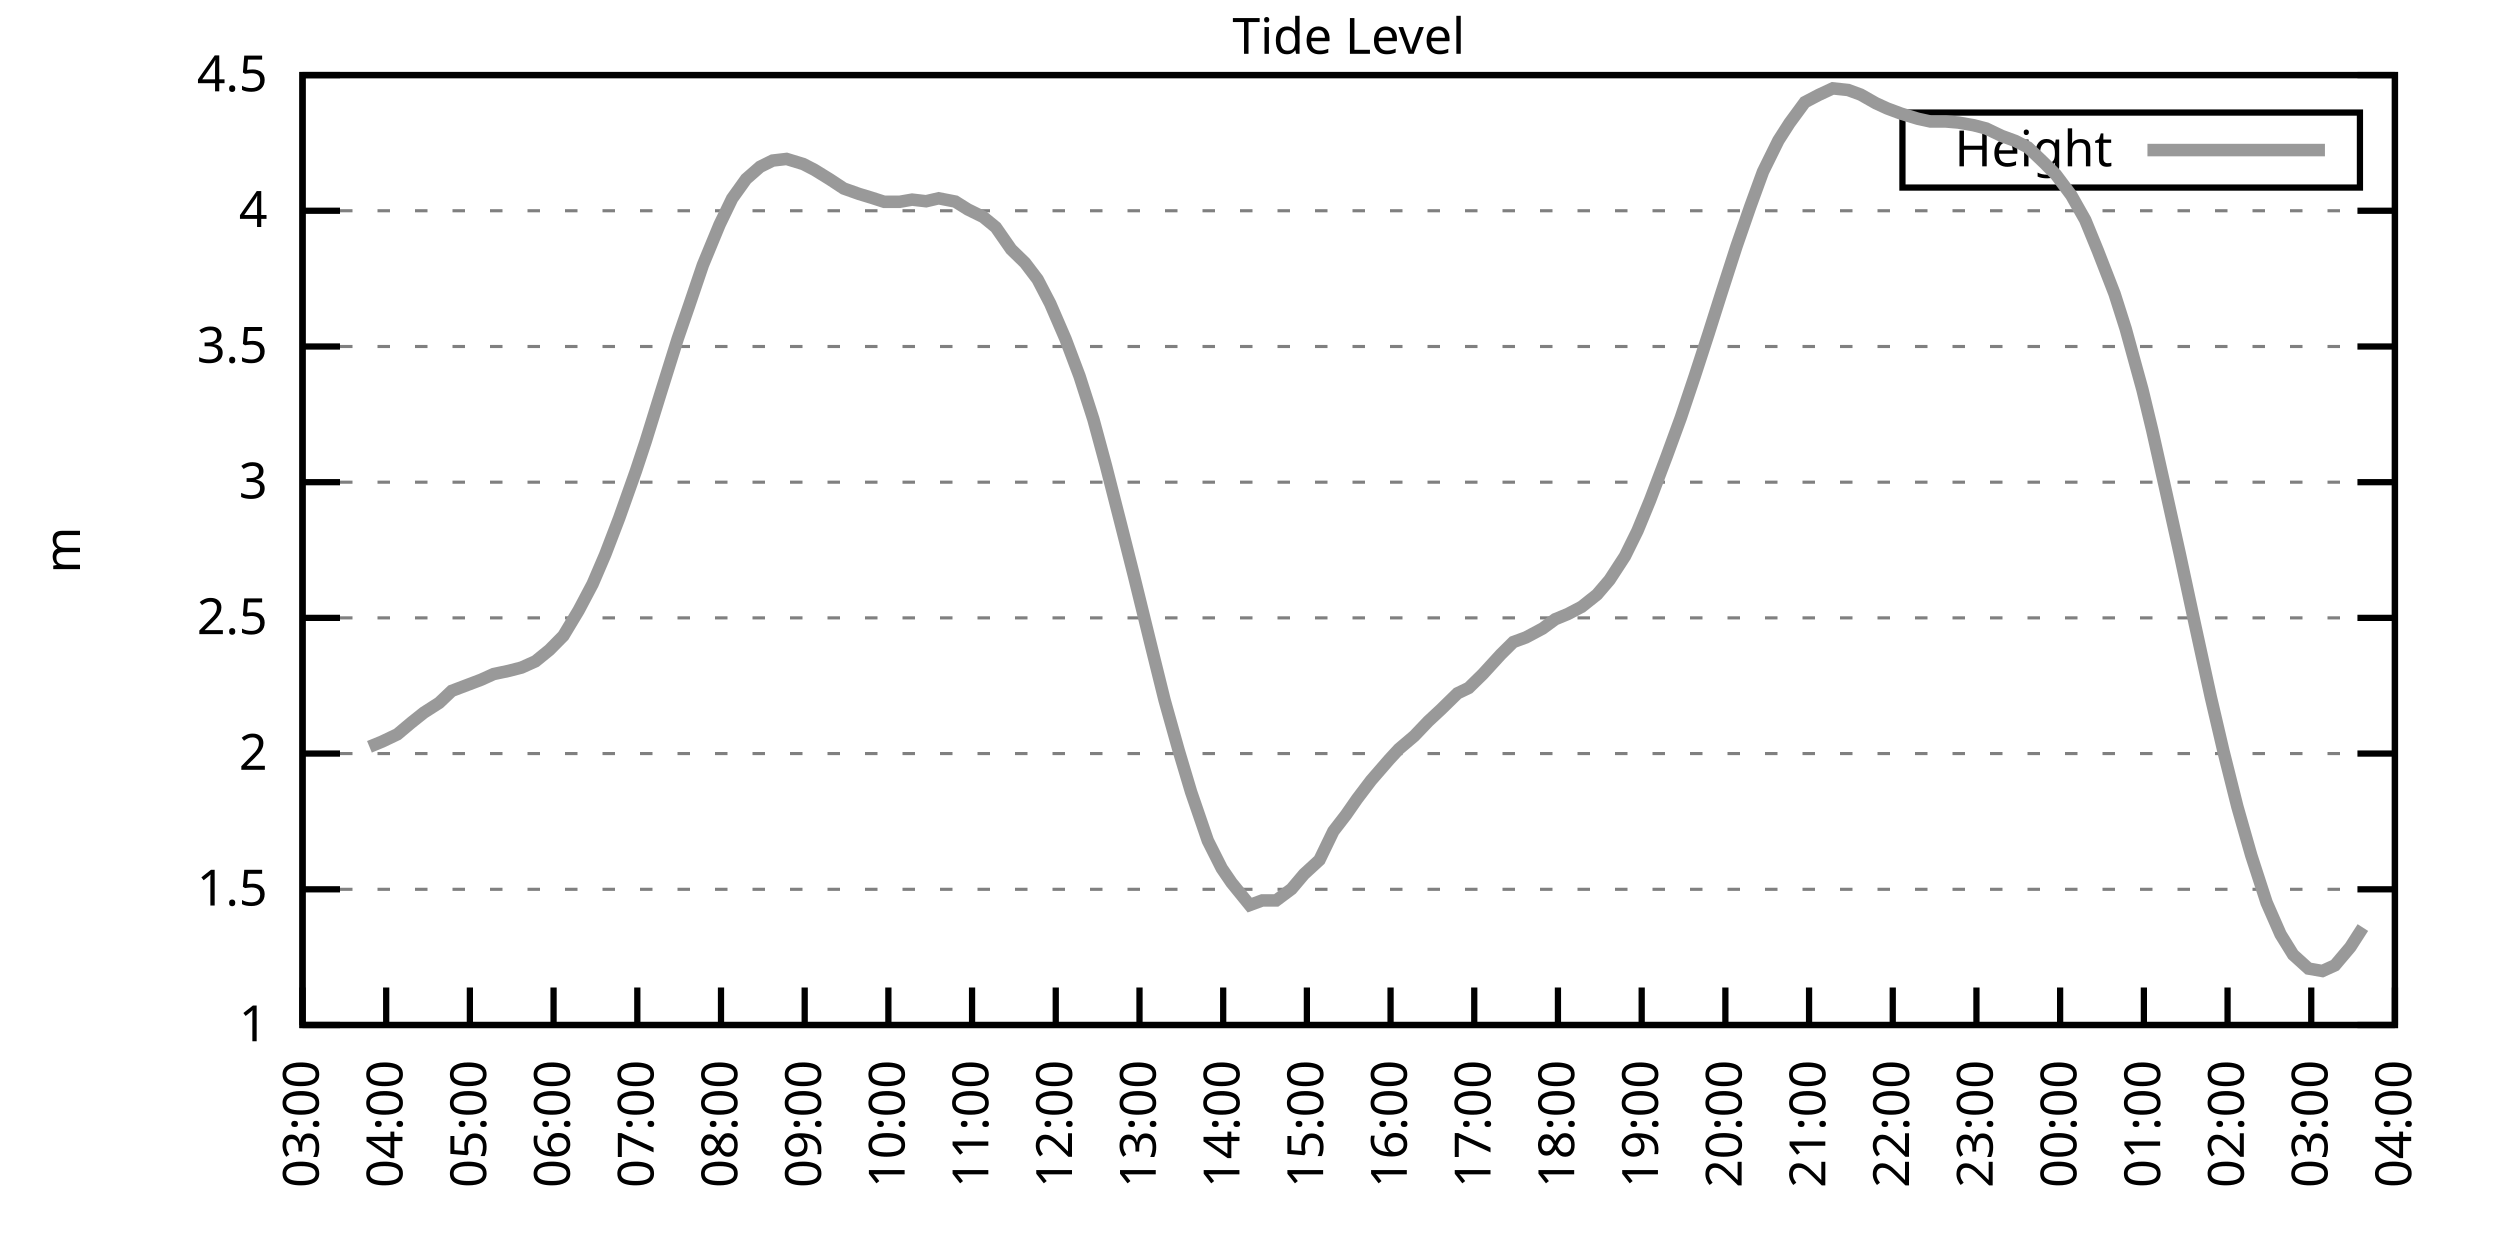
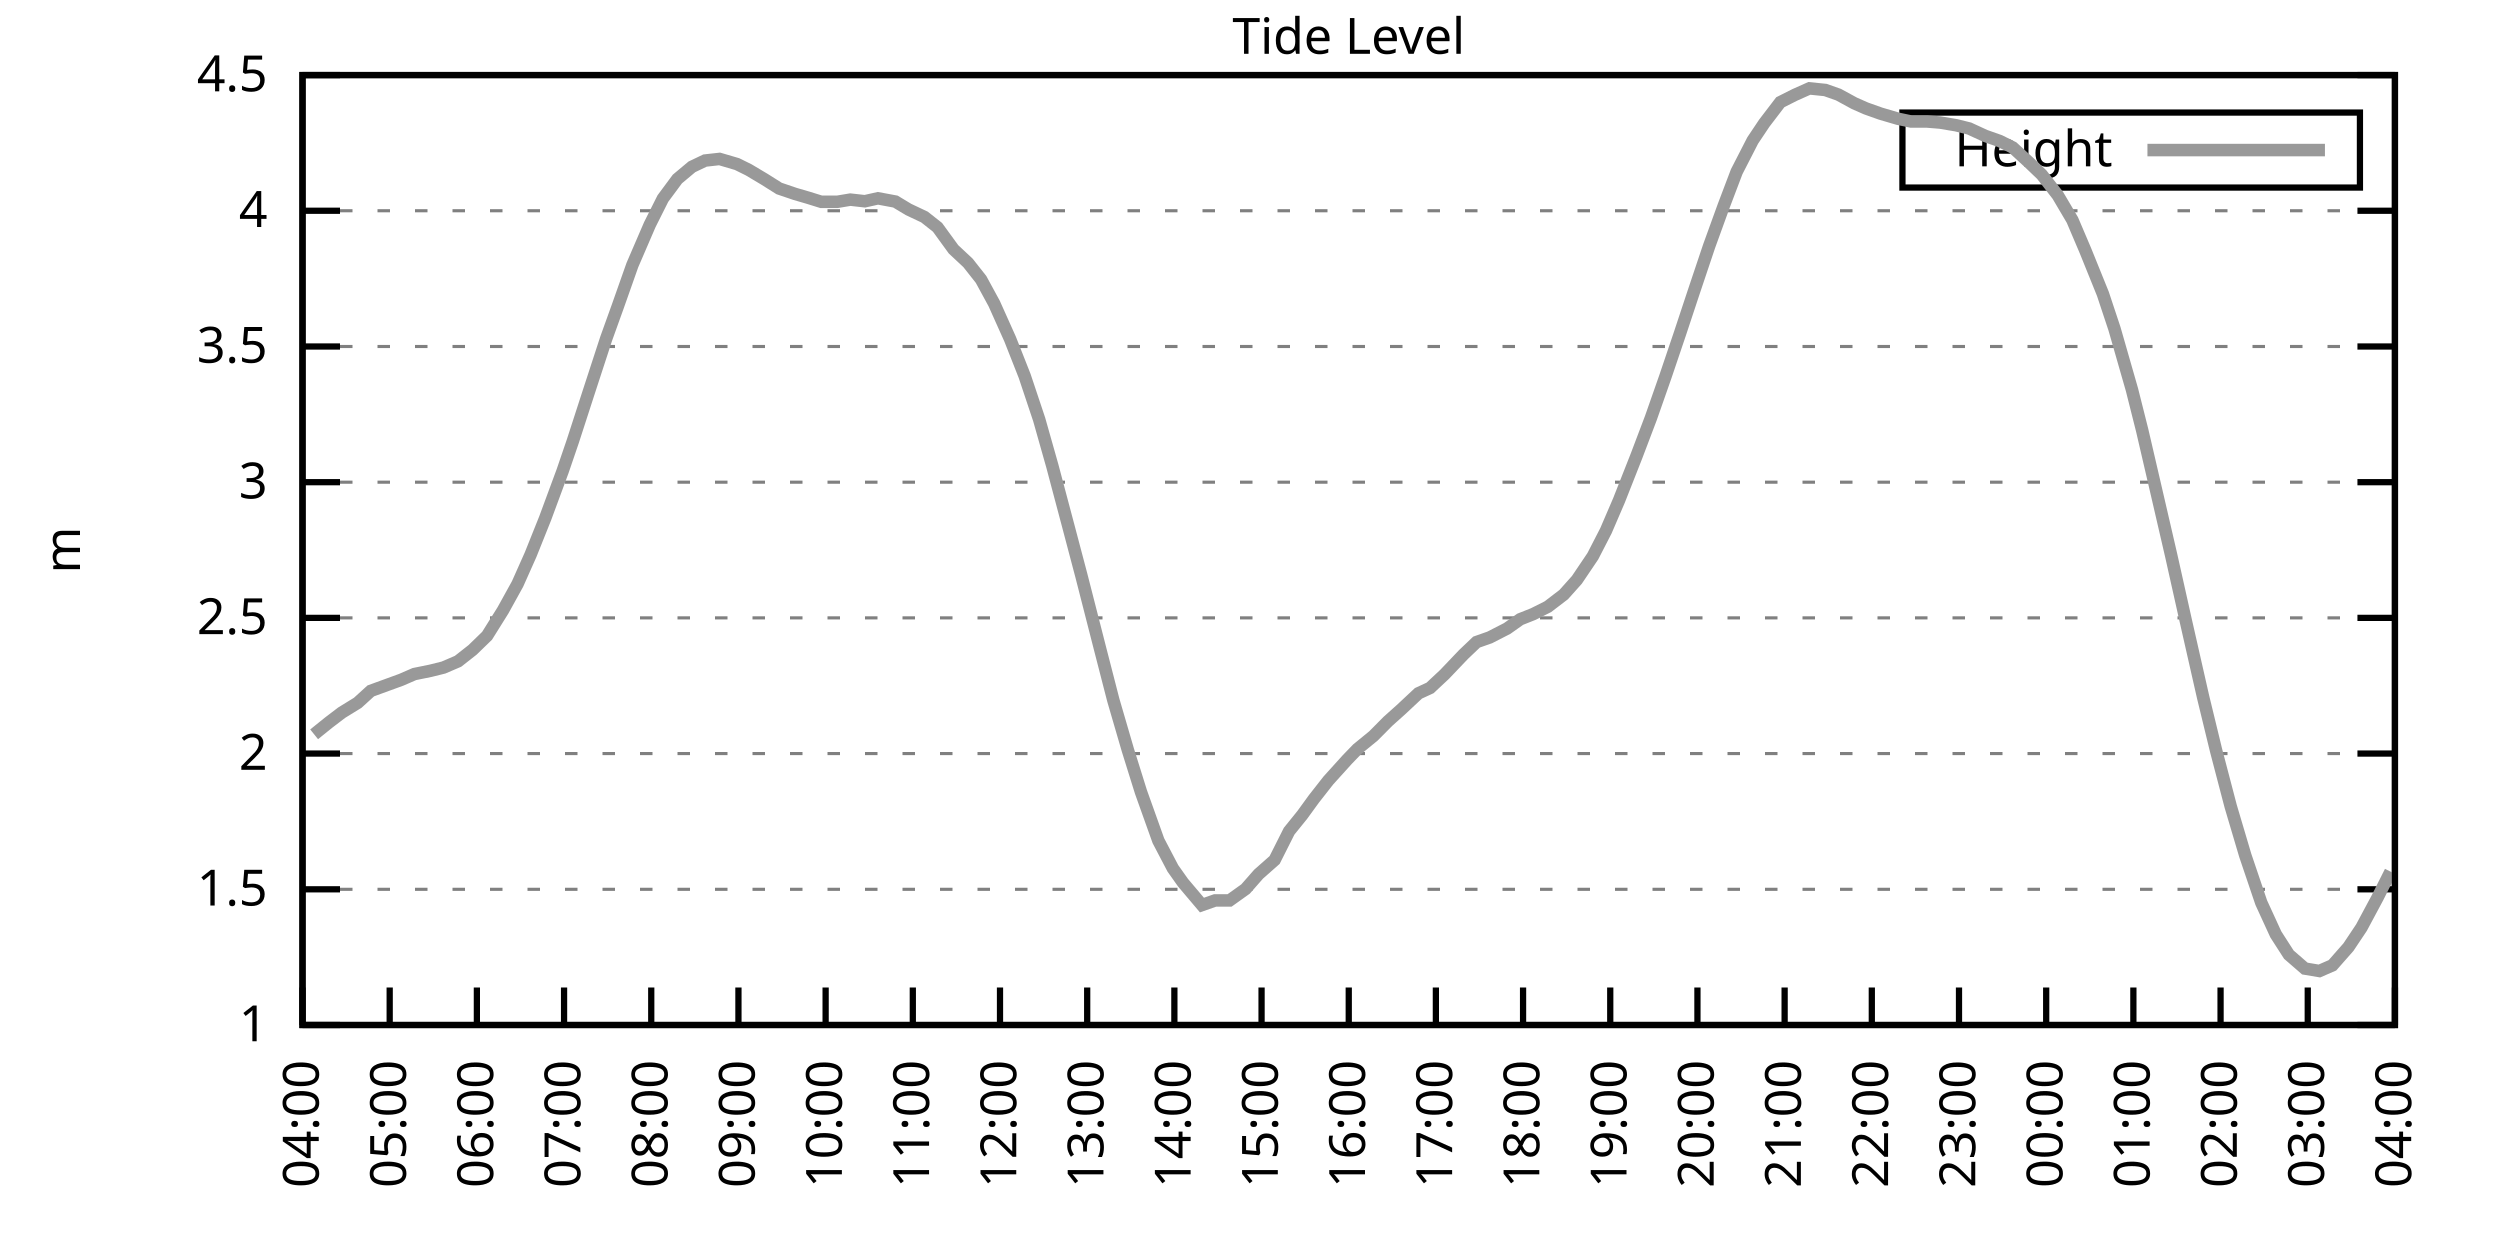
<svg xmlns="http://www.w3.org/2000/svg" xmlns:xlink="http://www.w3.org/1999/xlink" width="400" height="200" viewBox="0 0 400 200">
  <g id="gnuplot_canvas">
    <rect x="0" y="0" width="400" height="200" fill="none" />
    <defs>
      <circle id="gpDot" r="0.5" stroke-width="0.5" stroke="currentColor" />
      <path id="gpPt0" stroke-width="0.333" stroke="currentColor" d="M-1,0 h2 M0,-1 v2" />
      <path id="gpPt1" stroke-width="0.333" stroke="currentColor" d="M-1,-1 L1,1 M1,-1 L-1,1" />
      <path id="gpPt2" stroke-width="0.333" stroke="currentColor" d="M-1,0 L1,0 M0,-1 L0,1 M-1,-1 L1,1 M-1,1 L1,-1" />
      <rect id="gpPt3" stroke-width="0.333" stroke="currentColor" x="-1" y="-1" width="2" height="2" />
      <rect id="gpPt4" stroke-width="0.333" stroke="currentColor" fill="currentColor" x="-1" y="-1" width="2" height="2" />
      <circle id="gpPt5" stroke-width="0.333" stroke="currentColor" cx="0" cy="0" r="1" />
      <use xlink:href="#gpPt5" id="gpPt6" fill="currentColor" stroke="none" />
      <path id="gpPt7" stroke-width="0.333" stroke="currentColor" d="M0,-1.33 L-1.33,0.67 L1.33,0.67 z" />
      <use xlink:href="#gpPt7" id="gpPt8" fill="currentColor" stroke="none" />
      <use xlink:href="#gpPt7" id="gpPt9" stroke="currentColor" transform="rotate(180)" />
      <use xlink:href="#gpPt9" id="gpPt10" fill="currentColor" stroke="none" />
      <use xlink:href="#gpPt3" id="gpPt11" stroke="currentColor" transform="rotate(45)" />
      <use xlink:href="#gpPt11" id="gpPt12" fill="currentColor" stroke="none" />
      <path id="gpPt13" stroke-width="0.333" stroke="currentColor" d="M0,1.330 L1.265,0.411 L0.782,-1.067 L-0.782,-1.076 L-1.265,0.411 z" />
      <use xlink:href="#gpPt13" id="gpPt14" fill="currentColor" stroke="none" />
      <filter id="textbox" filterUnits="objectBoundingBox" x="0" y="0" height="1" width="1">
        <feFlood flood-color="white" flood-opacity="1" result="bgnd" />
        <feComposite in="SourceGraphic" in2="bgnd" operator="atop" />
      </filter>
      <filter id="greybox" filterUnits="objectBoundingBox" x="0" y="0" height="1" width="1">
        <feFlood flood-color="lightgrey" flood-opacity="1" result="grey" />
        <feComposite in="SourceGraphic" in2="grey" operator="atop" />
      </filter>
    </defs>
    <g fill="none" color="white" stroke="currentColor" stroke-width="1.00" stroke-linecap="butt" stroke-linejoin="miter">
</g>
    <g fill="none" color="black" stroke="currentColor" stroke-width="1.00" stroke-linecap="butt" stroke-linejoin="miter">
      <g stroke="none" shape-rendering="crispEdges">
        <polygon fill="rgb(255, 255, 255)" points="48.40,164.00 383.18,164.00 383.18,12.02 48.40,12.02 " />
      </g>
    </g>
    <g fill="none" color="black" stroke="currentColor" stroke-width="1.00" stroke-linecap="butt" stroke-linejoin="miter">
</g>
    <g fill="none" color="black" stroke="black" stroke-width="0.50" stroke-linecap="butt" stroke-linejoin="miter">
</g>
    <g fill="none" color="gray" stroke="currentColor" stroke-width="0.50" stroke-linecap="butt" stroke-linejoin="miter">
      <path stroke="gray" stroke-dasharray="2,4" class="gridline" d="M48.40,164.00 L383.19,164.00  " />
    </g>
    <g fill="none" color="gray" stroke="gray" stroke-width="1.00" stroke-linecap="butt" stroke-linejoin="miter">
</g>
    <g fill="none" color="black" stroke="currentColor" stroke-width="1.00" stroke-linecap="butt" stroke-linejoin="miter">
      <path stroke="black" d="M48.40,164.00 L54.40,164.00 M383.19,164.00 L377.19,164.00  " />
      <g transform="translate(42.80,166.60)" stroke="none" fill="black" font-family="Sans" font-size="8.00" text-anchor="end">
        <text>
          <tspan font-family="Sans"> 1</tspan>
        </text>
      </g>
    </g>
    <g fill="none" color="black" stroke="currentColor" stroke-width="1.00" stroke-linecap="butt" stroke-linejoin="miter">
</g>
    <g fill="none" color="black" stroke="black" stroke-width="0.50" stroke-linecap="butt" stroke-linejoin="miter">
</g>
    <g fill="none" color="gray" stroke="currentColor" stroke-width="0.50" stroke-linecap="butt" stroke-linejoin="miter">
      <path stroke="gray" stroke-dasharray="2,4" class="gridline" d="M48.40,142.29 L383.19,142.29  " />
    </g>
    <g fill="none" color="gray" stroke="gray" stroke-width="1.00" stroke-linecap="butt" stroke-linejoin="miter">
</g>
    <g fill="none" color="black" stroke="currentColor" stroke-width="1.00" stroke-linecap="butt" stroke-linejoin="miter">
      <path stroke="black" d="M48.40,142.29 L54.40,142.29 M383.19,142.29 L377.19,142.29  " />
      <g transform="translate(42.80,144.89)" stroke="none" fill="black" font-family="Sans" font-size="8.00" text-anchor="end">
        <text>
          <tspan font-family="Sans"> 1.5</tspan>
        </text>
      </g>
    </g>
    <g fill="none" color="black" stroke="currentColor" stroke-width="1.00" stroke-linecap="butt" stroke-linejoin="miter">
</g>
    <g fill="none" color="black" stroke="black" stroke-width="0.50" stroke-linecap="butt" stroke-linejoin="miter">
</g>
    <g fill="none" color="gray" stroke="currentColor" stroke-width="0.50" stroke-linecap="butt" stroke-linejoin="miter">
      <path stroke="gray" stroke-dasharray="2,4" class="gridline" d="M48.40,120.57 L383.19,120.57  " />
    </g>
    <g fill="none" color="gray" stroke="gray" stroke-width="1.00" stroke-linecap="butt" stroke-linejoin="miter">
</g>
    <g fill="none" color="black" stroke="currentColor" stroke-width="1.00" stroke-linecap="butt" stroke-linejoin="miter">
      <path stroke="black" d="M48.40,120.57 L54.40,120.57 M383.19,120.57 L377.19,120.57  " />
      <g transform="translate(42.80,123.17)" stroke="none" fill="black" font-family="Sans" font-size="8.00" text-anchor="end">
        <text>
          <tspan font-family="Sans"> 2</tspan>
        </text>
      </g>
    </g>
    <g fill="none" color="black" stroke="currentColor" stroke-width="1.00" stroke-linecap="butt" stroke-linejoin="miter">
</g>
    <g fill="none" color="black" stroke="black" stroke-width="0.50" stroke-linecap="butt" stroke-linejoin="miter">
</g>
    <g fill="none" color="gray" stroke="currentColor" stroke-width="0.50" stroke-linecap="butt" stroke-linejoin="miter">
      <path stroke="gray" stroke-dasharray="2,4" class="gridline" d="M48.40,98.86 L383.19,98.86  " />
    </g>
    <g fill="none" color="gray" stroke="gray" stroke-width="1.00" stroke-linecap="butt" stroke-linejoin="miter">
</g>
    <g fill="none" color="black" stroke="currentColor" stroke-width="1.00" stroke-linecap="butt" stroke-linejoin="miter">
      <path stroke="black" d="M48.40,98.86 L54.40,98.86 M383.19,98.86 L377.19,98.86  " />
      <g transform="translate(42.80,101.46)" stroke="none" fill="black" font-family="Sans" font-size="8.00" text-anchor="end">
        <text>
          <tspan font-family="Sans"> 2.5</tspan>
        </text>
      </g>
    </g>
    <g fill="none" color="black" stroke="currentColor" stroke-width="1.00" stroke-linecap="butt" stroke-linejoin="miter">
</g>
    <g fill="none" color="black" stroke="black" stroke-width="0.50" stroke-linecap="butt" stroke-linejoin="miter">
</g>
    <g fill="none" color="gray" stroke="currentColor" stroke-width="0.50" stroke-linecap="butt" stroke-linejoin="miter">
      <path stroke="gray" stroke-dasharray="2,4" class="gridline" d="M48.40,77.15 L383.19,77.15  " />
    </g>
    <g fill="none" color="gray" stroke="gray" stroke-width="1.00" stroke-linecap="butt" stroke-linejoin="miter">
</g>
    <g fill="none" color="black" stroke="currentColor" stroke-width="1.00" stroke-linecap="butt" stroke-linejoin="miter">
      <path stroke="black" d="M48.40,77.15 L54.40,77.15 M383.19,77.15 L377.19,77.15  " />
      <g transform="translate(42.80,79.75)" stroke="none" fill="black" font-family="Sans" font-size="8.00" text-anchor="end">
        <text>
          <tspan font-family="Sans"> 3</tspan>
        </text>
      </g>
    </g>
    <g fill="none" color="black" stroke="currentColor" stroke-width="1.00" stroke-linecap="butt" stroke-linejoin="miter">
</g>
    <g fill="none" color="black" stroke="black" stroke-width="0.50" stroke-linecap="butt" stroke-linejoin="miter">
</g>
    <g fill="none" color="gray" stroke="currentColor" stroke-width="0.50" stroke-linecap="butt" stroke-linejoin="miter">
      <path stroke="gray" stroke-dasharray="2,4" class="gridline" d="M48.40,55.44 L383.19,55.44  " />
    </g>
    <g fill="none" color="gray" stroke="gray" stroke-width="1.00" stroke-linecap="butt" stroke-linejoin="miter">
</g>
    <g fill="none" color="black" stroke="currentColor" stroke-width="1.00" stroke-linecap="butt" stroke-linejoin="miter">
      <path stroke="black" d="M48.40,55.44 L54.40,55.44 M383.19,55.44 L377.19,55.44  " />
      <g transform="translate(42.80,58.04)" stroke="none" fill="black" font-family="Sans" font-size="8.00" text-anchor="end">
        <text>
          <tspan font-family="Sans"> 3.5</tspan>
        </text>
      </g>
    </g>
    <g fill="none" color="black" stroke="currentColor" stroke-width="1.00" stroke-linecap="butt" stroke-linejoin="miter">
</g>
    <g fill="none" color="black" stroke="black" stroke-width="0.50" stroke-linecap="butt" stroke-linejoin="miter">
</g>
    <g fill="none" color="gray" stroke="currentColor" stroke-width="0.50" stroke-linecap="butt" stroke-linejoin="miter">
      <path stroke="gray" stroke-dasharray="2,4" class="gridline" d="M48.40,33.72 L383.19,33.72  " />
    </g>
    <g fill="none" color="gray" stroke="gray" stroke-width="1.00" stroke-linecap="butt" stroke-linejoin="miter">
</g>
    <g fill="none" color="black" stroke="currentColor" stroke-width="1.00" stroke-linecap="butt" stroke-linejoin="miter">
      <path stroke="black" d="M48.40,33.72 L54.40,33.72 M383.19,33.72 L377.19,33.72  " />
      <g transform="translate(42.80,36.32)" stroke="none" fill="black" font-family="Sans" font-size="8.00" text-anchor="end">
        <text>
          <tspan font-family="Sans"> 4</tspan>
        </text>
      </g>
    </g>
    <g fill="none" color="black" stroke="currentColor" stroke-width="1.00" stroke-linecap="butt" stroke-linejoin="miter">
</g>
    <g fill="none" color="black" stroke="black" stroke-width="0.50" stroke-linecap="butt" stroke-linejoin="miter">
</g>
    <g fill="none" color="gray" stroke="currentColor" stroke-width="0.50" stroke-linecap="butt" stroke-linejoin="miter">
      <path stroke="gray" stroke-dasharray="2,4" class="gridline" d="M48.40,12.01 L383.19,12.01  " />
    </g>
    <g fill="none" color="gray" stroke="gray" stroke-width="1.00" stroke-linecap="butt" stroke-linejoin="miter">
</g>
    <g fill="none" color="black" stroke="currentColor" stroke-width="1.00" stroke-linecap="butt" stroke-linejoin="miter">
      <path stroke="black" d="M48.40,12.01 L54.40,12.01 M383.19,12.01 L377.19,12.01  " />
      <g transform="translate(42.80,14.61)" stroke="none" fill="black" font-family="Sans" font-size="8.00" text-anchor="end">
        <text>
          <tspan font-family="Sans"> 4.5</tspan>
        </text>
      </g>
    </g>
    <g fill="none" color="black" stroke="currentColor" stroke-width="1.00" stroke-linecap="butt" stroke-linejoin="miter">
      <path stroke="black" d="M48.40,164.00 L48.40,158.00  " />
      <g transform="translate(51.00,169.60) rotate(270.00)" stroke="none" fill="black" font-family="Sans" font-size="8.00" text-anchor="end">
        <text>
-           <tspan font-family="Sans">03:00</tspan>
-         </text>
-       </g>
-     </g>
-     <g fill="none" color="black" stroke="currentColor" stroke-width="1.00" stroke-linecap="butt" stroke-linejoin="miter">
-       <path stroke="black" d="M61.79,164.00 L61.79,158.00  " />
-       <g transform="translate(64.39,169.60) rotate(270.00)" stroke="none" fill="black" font-family="Sans" font-size="8.00" text-anchor="end">
-         <text>
          <tspan font-family="Sans">04:00</tspan>
        </text>
      </g>
    </g>
    <g fill="none" color="black" stroke="currentColor" stroke-width="1.00" stroke-linecap="butt" stroke-linejoin="miter">
-       <path stroke="black" d="M75.18,164.00 L75.18,158.00  " />
-       <g transform="translate(77.78,169.60) rotate(270.00)" stroke="none" fill="black" font-family="Sans" font-size="8.00" text-anchor="end">
+       <path stroke="black" d="M62.35,164.00 L62.35,158.00  " />
+       <g transform="translate(64.95,169.60) rotate(270.00)" stroke="none" fill="black" font-family="Sans" font-size="8.00" text-anchor="end">
        <text>
          <tspan font-family="Sans">05:00</tspan>
        </text>
      </g>
    </g>
    <g fill="none" color="black" stroke="currentColor" stroke-width="1.00" stroke-linecap="butt" stroke-linejoin="miter">
-       <path stroke="black" d="M88.57,164.00 L88.57,158.00  " />
-       <g transform="translate(91.17,169.60) rotate(270.00)" stroke="none" fill="black" font-family="Sans" font-size="8.00" text-anchor="end">
+       <path stroke="black" d="M76.30,164.00 L76.30,158.00  " />
+       <g transform="translate(78.90,169.60) rotate(270.00)" stroke="none" fill="black" font-family="Sans" font-size="8.00" text-anchor="end">
        <text>
          <tspan font-family="Sans">06:00</tspan>
        </text>
      </g>
    </g>
    <g fill="none" color="black" stroke="currentColor" stroke-width="1.00" stroke-linecap="butt" stroke-linejoin="miter">
-       <path stroke="black" d="M101.97,164.00 L101.97,158.00  " />
-       <g transform="translate(104.57,169.60) rotate(270.00)" stroke="none" fill="black" font-family="Sans" font-size="8.00" text-anchor="end">
+       <path stroke="black" d="M90.25,164.00 L90.25,158.00  " />
+       <g transform="translate(92.85,169.60) rotate(270.00)" stroke="none" fill="black" font-family="Sans" font-size="8.00" text-anchor="end">
        <text>
          <tspan font-family="Sans">07:00</tspan>
        </text>
      </g>
    </g>
    <g fill="none" color="black" stroke="currentColor" stroke-width="1.00" stroke-linecap="butt" stroke-linejoin="miter">
-       <path stroke="black" d="M115.36,164.00 L115.36,158.00  " />
-       <g transform="translate(117.96,169.60) rotate(270.00)" stroke="none" fill="black" font-family="Sans" font-size="8.00" text-anchor="end">
+       <path stroke="black" d="M104.20,164.00 L104.20,158.00  " />
+       <g transform="translate(106.80,169.60) rotate(270.00)" stroke="none" fill="black" font-family="Sans" font-size="8.00" text-anchor="end">
        <text>
          <tspan font-family="Sans">08:00</tspan>
        </text>
      </g>
    </g>
    <g fill="none" color="black" stroke="currentColor" stroke-width="1.00" stroke-linecap="butt" stroke-linejoin="miter">
-       <path stroke="black" d="M128.75,164.00 L128.75,158.00  " />
-       <g transform="translate(131.35,169.60) rotate(270.00)" stroke="none" fill="black" font-family="Sans" font-size="8.00" text-anchor="end">
+       <path stroke="black" d="M118.15,164.00 L118.15,158.00  " />
+       <g transform="translate(120.75,169.60) rotate(270.00)" stroke="none" fill="black" font-family="Sans" font-size="8.00" text-anchor="end">
        <text>
          <tspan font-family="Sans">09:00</tspan>
        </text>
      </g>
    </g>
    <g fill="none" color="black" stroke="currentColor" stroke-width="1.00" stroke-linecap="butt" stroke-linejoin="miter">
-       <path stroke="black" d="M142.14,164.00 L142.14,158.00  " />
-       <g transform="translate(144.74,169.60) rotate(270.00)" stroke="none" fill="black" font-family="Sans" font-size="8.00" text-anchor="end">
+       <path stroke="black" d="M132.10,164.00 L132.10,158.00  " />
+       <g transform="translate(134.70,169.60) rotate(270.00)" stroke="none" fill="black" font-family="Sans" font-size="8.00" text-anchor="end">
        <text>
          <tspan font-family="Sans">10:00</tspan>
        </text>
      </g>
    </g>
    <g fill="none" color="black" stroke="currentColor" stroke-width="1.00" stroke-linecap="butt" stroke-linejoin="miter">
-       <path stroke="black" d="M155.53,164.00 L155.53,158.00  " />
-       <g transform="translate(158.13,169.60) rotate(270.00)" stroke="none" fill="black" font-family="Sans" font-size="8.00" text-anchor="end">
+       <path stroke="black" d="M146.05,164.00 L146.05,158.00  " />
+       <g transform="translate(148.65,169.60) rotate(270.00)" stroke="none" fill="black" font-family="Sans" font-size="8.00" text-anchor="end">
        <text>
          <tspan font-family="Sans">11:00</tspan>
        </text>
      </g>
    </g>
    <g fill="none" color="black" stroke="currentColor" stroke-width="1.00" stroke-linecap="butt" stroke-linejoin="miter">
-       <path stroke="black" d="M168.92,164.00 L168.92,158.00  " />
-       <g transform="translate(171.52,169.60) rotate(270.00)" stroke="none" fill="black" font-family="Sans" font-size="8.00" text-anchor="end">
+       <path stroke="black" d="M160.00,164.00 L160.00,158.00  " />
+       <g transform="translate(162.60,169.60) rotate(270.00)" stroke="none" fill="black" font-family="Sans" font-size="8.00" text-anchor="end">
        <text>
          <tspan font-family="Sans">12:00</tspan>
        </text>
      </g>
    </g>
    <g fill="none" color="black" stroke="currentColor" stroke-width="1.00" stroke-linecap="butt" stroke-linejoin="miter">
-       <path stroke="black" d="M182.32,164.00 L182.32,158.00  " />
-       <g transform="translate(184.92,169.60) rotate(270.00)" stroke="none" fill="black" font-family="Sans" font-size="8.00" text-anchor="end">
+       <path stroke="black" d="M173.95,164.00 L173.95,158.00  " />
+       <g transform="translate(176.55,169.60) rotate(270.00)" stroke="none" fill="black" font-family="Sans" font-size="8.00" text-anchor="end">
        <text>
          <tspan font-family="Sans">13:00</tspan>
        </text>
      </g>
    </g>
    <g fill="none" color="black" stroke="currentColor" stroke-width="1.00" stroke-linecap="butt" stroke-linejoin="miter">
-       <path stroke="black" d="M195.71,164.00 L195.71,158.00  " />
-       <g transform="translate(198.31,169.60) rotate(270.00)" stroke="none" fill="black" font-family="Sans" font-size="8.00" text-anchor="end">
+       <path stroke="black" d="M187.90,164.00 L187.90,158.00  " />
+       <g transform="translate(190.50,169.60) rotate(270.00)" stroke="none" fill="black" font-family="Sans" font-size="8.00" text-anchor="end">
        <text>
          <tspan font-family="Sans">14:00</tspan>
        </text>
      </g>
    </g>
    <g fill="none" color="black" stroke="currentColor" stroke-width="1.00" stroke-linecap="butt" stroke-linejoin="miter">
-       <path stroke="black" d="M209.10,164.00 L209.10,158.00  " />
-       <g transform="translate(211.70,169.60) rotate(270.00)" stroke="none" fill="black" font-family="Sans" font-size="8.00" text-anchor="end">
+       <path stroke="black" d="M201.85,164.00 L201.85,158.00  " />
+       <g transform="translate(204.45,169.60) rotate(270.00)" stroke="none" fill="black" font-family="Sans" font-size="8.00" text-anchor="end">
        <text>
          <tspan font-family="Sans">15:00</tspan>
        </text>
      </g>
    </g>
    <g fill="none" color="black" stroke="currentColor" stroke-width="1.00" stroke-linecap="butt" stroke-linejoin="miter">
-       <path stroke="black" d="M222.49,164.00 L222.49,158.00  " />
-       <g transform="translate(225.09,169.60) rotate(270.00)" stroke="none" fill="black" font-family="Sans" font-size="8.00" text-anchor="end">
+       <path stroke="black" d="M215.80,164.00 L215.80,158.00  " />
+       <g transform="translate(218.40,169.60) rotate(270.00)" stroke="none" fill="black" font-family="Sans" font-size="8.00" text-anchor="end">
        <text>
          <tspan font-family="Sans">16:00</tspan>
        </text>
      </g>
    </g>
    <g fill="none" color="black" stroke="currentColor" stroke-width="1.00" stroke-linecap="butt" stroke-linejoin="miter">
-       <path stroke="black" d="M235.88,164.00 L235.88,158.00  " />
-       <g transform="translate(238.48,169.60) rotate(270.00)" stroke="none" fill="black" font-family="Sans" font-size="8.00" text-anchor="end">
+       <path stroke="black" d="M229.74,164.00 L229.74,158.00  " />
+       <g transform="translate(232.34,169.60) rotate(270.00)" stroke="none" fill="black" font-family="Sans" font-size="8.00" text-anchor="end">
        <text>
          <tspan font-family="Sans">17:00</tspan>
        </text>
      </g>
    </g>
    <g fill="none" color="black" stroke="currentColor" stroke-width="1.00" stroke-linecap="butt" stroke-linejoin="miter">
-       <path stroke="black" d="M249.27,164.00 L249.27,158.00  " />
-       <g transform="translate(251.87,169.60) rotate(270.00)" stroke="none" fill="black" font-family="Sans" font-size="8.00" text-anchor="end">
+       <path stroke="black" d="M243.69,164.00 L243.69,158.00  " />
+       <g transform="translate(246.29,169.60) rotate(270.00)" stroke="none" fill="black" font-family="Sans" font-size="8.00" text-anchor="end">
        <text>
          <tspan font-family="Sans">18:00</tspan>
        </text>
      </g>
    </g>
    <g fill="none" color="black" stroke="currentColor" stroke-width="1.00" stroke-linecap="butt" stroke-linejoin="miter">
-       <path stroke="black" d="M262.67,164.00 L262.67,158.00  " />
-       <g transform="translate(265.27,169.60) rotate(270.00)" stroke="none" fill="black" font-family="Sans" font-size="8.00" text-anchor="end">
+       <path stroke="black" d="M257.64,164.00 L257.64,158.00  " />
+       <g transform="translate(260.24,169.60) rotate(270.00)" stroke="none" fill="black" font-family="Sans" font-size="8.00" text-anchor="end">
        <text>
          <tspan font-family="Sans">19:00</tspan>
        </text>
      </g>
    </g>
    <g fill="none" color="black" stroke="currentColor" stroke-width="1.00" stroke-linecap="butt" stroke-linejoin="miter">
-       <path stroke="black" d="M276.06,164.00 L276.06,158.00  " />
-       <g transform="translate(278.66,169.60) rotate(270.00)" stroke="none" fill="black" font-family="Sans" font-size="8.00" text-anchor="end">
+       <path stroke="black" d="M271.59,164.00 L271.59,158.00  " />
+       <g transform="translate(274.19,169.60) rotate(270.00)" stroke="none" fill="black" font-family="Sans" font-size="8.00" text-anchor="end">
        <text>
          <tspan font-family="Sans">20:00</tspan>
        </text>
      </g>
    </g>
    <g fill="none" color="black" stroke="currentColor" stroke-width="1.00" stroke-linecap="butt" stroke-linejoin="miter">
-       <path stroke="black" d="M289.45,164.00 L289.45,158.00  " />
-       <g transform="translate(292.05,169.60) rotate(270.00)" stroke="none" fill="black" font-family="Sans" font-size="8.00" text-anchor="end">
+       <path stroke="black" d="M285.54,164.00 L285.54,158.00  " />
+       <g transform="translate(288.14,169.60) rotate(270.00)" stroke="none" fill="black" font-family="Sans" font-size="8.00" text-anchor="end">
        <text>
          <tspan font-family="Sans">21:00</tspan>
        </text>
      </g>
    </g>
    <g fill="none" color="black" stroke="currentColor" stroke-width="1.00" stroke-linecap="butt" stroke-linejoin="miter">
-       <path stroke="black" d="M302.84,164.00 L302.84,158.00  " />
-       <g transform="translate(305.44,169.60) rotate(270.00)" stroke="none" fill="black" font-family="Sans" font-size="8.00" text-anchor="end">
+       <path stroke="black" d="M299.49,164.00 L299.49,158.00  " />
+       <g transform="translate(302.09,169.60) rotate(270.00)" stroke="none" fill="black" font-family="Sans" font-size="8.00" text-anchor="end">
        <text>
          <tspan font-family="Sans">22:00</tspan>
        </text>
      </g>
    </g>
    <g fill="none" color="black" stroke="currentColor" stroke-width="1.00" stroke-linecap="butt" stroke-linejoin="miter">
-       <path stroke="black" d="M316.23,164.00 L316.23,158.00  " />
-       <g transform="translate(318.83,169.60) rotate(270.00)" stroke="none" fill="black" font-family="Sans" font-size="8.00" text-anchor="end">
+       <path stroke="black" d="M313.44,164.00 L313.44,158.00  " />
+       <g transform="translate(316.04,169.60) rotate(270.00)" stroke="none" fill="black" font-family="Sans" font-size="8.00" text-anchor="end">
        <text>
          <tspan font-family="Sans">23:00</tspan>
        </text>
      </g>
    </g>
    <g fill="none" color="black" stroke="currentColor" stroke-width="1.00" stroke-linecap="butt" stroke-linejoin="miter">
-       <path stroke="black" d="M329.62,164.00 L329.62,158.00  " />
-       <g transform="translate(332.22,169.60) rotate(270.00)" stroke="none" fill="black" font-family="Sans" font-size="8.00" text-anchor="end">
+       <path stroke="black" d="M327.39,164.00 L327.39,158.00  " />
+       <g transform="translate(329.99,169.60) rotate(270.00)" stroke="none" fill="black" font-family="Sans" font-size="8.00" text-anchor="end">
        <text>
          <tspan font-family="Sans">00:00</tspan>
        </text>
      </g>
    </g>
    <g fill="none" color="black" stroke="currentColor" stroke-width="1.00" stroke-linecap="butt" stroke-linejoin="miter">
-       <path stroke="black" d="M343.02,164.00 L343.02,158.00  " />
-       <g transform="translate(345.62,169.60) rotate(270.00)" stroke="none" fill="black" font-family="Sans" font-size="8.00" text-anchor="end">
+       <path stroke="black" d="M341.34,164.00 L341.34,158.00  " />
+       <g transform="translate(343.94,169.60) rotate(270.00)" stroke="none" fill="black" font-family="Sans" font-size="8.00" text-anchor="end">
        <text>
          <tspan font-family="Sans">01:00</tspan>
        </text>
      </g>
    </g>
    <g fill="none" color="black" stroke="currentColor" stroke-width="1.00" stroke-linecap="butt" stroke-linejoin="miter">
-       <path stroke="black" d="M356.41,164.00 L356.41,158.00  " />
-       <g transform="translate(359.01,169.60) rotate(270.00)" stroke="none" fill="black" font-family="Sans" font-size="8.00" text-anchor="end">
+       <path stroke="black" d="M355.29,164.00 L355.29,158.00  " />
+       <g transform="translate(357.89,169.60) rotate(270.00)" stroke="none" fill="black" font-family="Sans" font-size="8.00" text-anchor="end">
        <text>
          <tspan font-family="Sans">02:00</tspan>
        </text>
      </g>
    </g>
    <g fill="none" color="black" stroke="currentColor" stroke-width="1.00" stroke-linecap="butt" stroke-linejoin="miter">
-       <path stroke="black" d="M369.80,164.00 L369.80,158.00  " />
-       <g transform="translate(372.40,169.60) rotate(270.00)" stroke="none" fill="black" font-family="Sans" font-size="8.00" text-anchor="end">
+       <path stroke="black" d="M369.24,164.00 L369.24,158.00  " />
+       <g transform="translate(371.84,169.60) rotate(270.00)" stroke="none" fill="black" font-family="Sans" font-size="8.00" text-anchor="end">
        <text>
          <tspan font-family="Sans">03:00</tspan>
        </text>
      </g>
    </g>
    <g fill="none" color="black" stroke="currentColor" stroke-width="1.00" stroke-linecap="butt" stroke-linejoin="miter">
      <path stroke="black" d="M383.19,164.00 L383.19,158.00  " />
      <g transform="translate(385.79,169.60) rotate(270.00)" stroke="none" fill="black" font-family="Sans" font-size="8.00" text-anchor="end">
        <text>
          <tspan font-family="Sans">04:00</tspan>
        </text>
      </g>
    </g>
    <g fill="none" color="black" stroke="currentColor" stroke-width="1.00" stroke-linecap="butt" stroke-linejoin="miter">
</g>
    <g fill="none" color="black" stroke="currentColor" stroke-width="1.00" stroke-linecap="butt" stroke-linejoin="miter">
      <path stroke="black" d="M48.40,12.01 L48.40,164.00 L383.19,164.00 L383.19,12.01 L48.40,12.01 Z  " />
    </g>
    <g fill="none" color="black" stroke="currentColor" stroke-width="1.00" stroke-linecap="butt" stroke-linejoin="miter">
</g>
    <g fill="none" color="black" stroke="currentColor" stroke-width="1.00" stroke-linecap="butt" stroke-linejoin="miter">
      <path stroke="black" d="M304.39,30.01 L304.39,18.01 L377.59,18.01 L377.59,30.01 L304.39,30.01 Z  " />
    </g>
    <g id="Tide_level_plot_1">
      <g fill="none" color="white" stroke="black" stroke-width="2.00" stroke-linecap="butt" stroke-linejoin="miter">
</g>
      <g fill="none" color="black" stroke="currentColor" stroke-width="2.00" stroke-linecap="butt" stroke-linejoin="miter">
        <g transform="translate(337.99,26.61)" stroke="none" fill="black" font-family="Sans" font-size="8.00" text-anchor="end">
          <text>
            <tspan font-family="Sans">Height</tspan>
          </text>
        </g>
      </g>
      <g fill="none" color="black" stroke="currentColor" stroke-width="2.00" stroke-linecap="butt" stroke-linejoin="miter">
-         <path stroke="rgb(153, 153, 153)" d="M343.59,24.01 L371.99,24.01 M59.11,119.49 L61.12,118.66 L63.58,117.49 L65.81,115.62 L67.82,114.02 L70.27,112.45   L72.28,110.54 L76.97,108.76 L78.98,107.85 L81.43,107.33 L83.44,106.81 L85.67,105.81 L87.91,103.99 L90.14,101.73   L92.59,97.65 L94.82,93.43 L96.83,88.74 L99.06,82.92 L101.74,75.37 L103.31,70.63 L105.76,62.73 L108.44,54.18   L110.22,49.01 L112.46,42.41 L115.13,35.94 L117.14,31.77 L119.38,28.64 L121.61,26.69 L123.62,25.69 L125.85,25.43   L128.53,26.25 L130.31,27.17 L132.77,28.69 L135.00,30.16 L137.45,31.03 L139.46,31.64 L141.47,32.29 L143.93,32.29   L145.94,31.94 L148.17,32.20 L150.18,31.73 L152.85,32.25 L154.86,33.51 L157.32,34.72 L159.33,36.37 L161.78,39.89   L164.01,42.06 L166.02,44.71 L168.03,48.57 L170.49,54.26 L172.72,60.17 L174.95,67.12 L176.96,74.54 L179.41,84.14   L181.42,92.09 L184.32,103.90 L186.33,112.02 L188.57,120.01 L190.57,126.70 L193.25,134.51 L195.48,138.94 L197.05,141.24   L199.95,144.81 L201.96,144.07 L204.19,144.07 L206.64,142.24 L208.65,139.86 L211.11,137.60 L213.34,132.99 L215.35,130.39   L217.13,127.83 L219.37,124.87 L222.27,121.53 L223.83,119.84 L226.29,117.75 L228.52,115.41 L230.53,113.54 L233.20,110.93   L234.99,110.07 L237.22,107.89 L240.12,104.72 L242.13,102.73 L244.14,101.99 L246.82,100.56 L248.83,99.08 L250.84,98.25   L253.07,97.08 L255.52,95.13 L257.53,92.78 L259.99,89.00 L262.00,84.92 L264.00,80.06 L266.68,72.98 L268.92,66.86   L271.15,60.21 L273.38,53.35 L275.39,47.01 L277.84,39.41 L280.07,32.98 L282.08,27.47 L284.54,22.48 L286.32,19.70   L288.78,16.35 L291.01,15.18 L293.24,14.14 L295.70,14.40 L297.71,15.14 L300.16,16.53 L301.95,17.35 L304.18,18.18   L306.86,19.00 L308.87,19.44 L311.32,19.44 L313.33,19.61 L315.79,20.04 L317.79,20.56 L320.25,21.74 L322.48,22.56   L324.49,23.60 L326.95,25.95 L328.95,27.95 L331.41,31.25 L333.64,35.20 L335.65,40.11 L338.33,47.01 L340.11,52.61   L342.79,62.34 L344.35,68.81 L346.59,78.80 L348.82,88.87 L351.05,99.25 L353.73,111.54 L355.74,120.14 L357.97,129.04   L360.20,136.86 L362.66,144.42 L364.89,149.50 L366.90,152.75 L369.35,154.97 L371.58,155.36 L373.59,154.45 L376.05,151.54   L378.06,148.41  " />
+         <path stroke="rgb(153, 153, 153)" d="M343.59,24.01 L371.99,24.01 M50.26,117.49 L52.58,115.62 L54.68,114.02 L57.23,112.45 L59.33,110.54 L64.21,108.76   L66.30,107.85 L68.86,107.33 L70.95,106.81 L73.28,105.81 L75.60,103.99 L77.93,101.73 L80.48,97.65 L82.81,93.43   L84.90,88.74 L87.23,82.92 L90.02,75.37 L91.64,70.63 L94.20,62.73 L96.99,54.18 L98.85,49.01 L101.18,42.41   L103.97,35.94 L106.06,31.77 L108.38,28.64 L110.71,26.69 L112.80,25.69 L115.13,25.43 L117.92,26.25 L119.78,27.17   L122.33,28.69 L124.66,30.16 L127.22,31.03 L129.31,31.64 L131.40,32.29 L133.96,32.29 L136.05,31.94 L138.37,32.20   L140.47,31.73 L143.26,32.25 L145.35,33.51 L147.91,34.72 L150.00,36.37 L152.56,39.89 L154.88,42.06 L156.97,44.71   L159.07,48.57 L161.62,54.26 L163.95,60.17 L166.27,67.12 L168.37,74.54 L170.92,84.14 L173.02,92.09 L176.04,103.90   L178.13,112.02 L180.46,120.01 L182.55,126.70 L185.34,134.51 L187.66,138.94 L189.29,141.24 L192.31,144.81 L194.41,144.07   L196.73,144.07 L199.29,142.24 L201.38,139.86 L203.94,137.60 L206.26,132.99 L208.36,130.39 L210.22,127.83 L212.54,124.87   L215.56,121.53 L217.19,119.84 L219.75,117.75 L222.07,115.41 L224.16,113.54 L226.95,110.93 L228.81,110.07 L231.14,107.89   L234.16,104.72 L236.25,102.73 L238.35,101.99 L241.14,100.56 L243.23,99.08 L245.32,98.25 L247.65,97.08 L250.20,95.13   L252.30,92.78 L254.85,89.00 L256.95,84.92 L259.04,80.06 L261.83,72.98 L264.15,66.86 L266.48,60.21 L268.80,53.35   L270.90,47.01 L273.45,39.41 L275.78,32.98 L277.87,27.47 L280.43,22.48 L282.29,19.70 L284.85,16.35 L287.17,15.18   L289.50,14.14 L292.05,14.40 L294.15,15.14 L296.70,16.53 L298.56,17.35 L300.89,18.18 L303.68,19.00 L305.77,19.44   L308.33,19.44 L310.42,19.61 L312.98,20.04 L315.07,20.56 L317.63,21.74 L319.95,22.56 L322.04,23.60 L324.60,25.95   L326.69,27.95 L329.25,31.25 L331.58,35.20 L333.67,40.11 L336.46,47.01 L338.32,52.61 L341.11,62.34 L342.74,68.81   L345.06,78.80 L347.39,88.87 L349.71,99.25 L352.50,111.54 L354.59,120.14 L356.92,129.04 L359.24,136.86 L361.80,144.42   L364.13,149.50 L366.22,152.75 L368.78,154.97 L371.10,155.36 L373.19,154.45 L375.75,151.54 L377.84,148.41 L380.40,143.63   L382.49,139.46  " />
      </g>
    </g>
    <g fill="none" color="black" stroke="currentColor" stroke-width="2.00" stroke-linecap="butt" stroke-linejoin="miter">
</g>
    <g fill="none" color="black" stroke="black" stroke-width="1.00" stroke-linecap="butt" stroke-linejoin="miter">
</g>
    <g fill="none" color="black" stroke="currentColor" stroke-width="1.00" stroke-linecap="butt" stroke-linejoin="miter">
      <path stroke="black" d="M48.40,12.01 L48.40,164.00 L383.19,164.00 L383.19,12.01 L48.40,12.01 Z  " />
      <g transform="translate(12.80,88.01) rotate(270.00)" stroke="none" fill="black" font-family="Sans" font-size="8.00" text-anchor="middle">
        <text>
          <tspan font-family="Sans">m</tspan>
        </text>
      </g>
    </g>
    <g fill="none" color="black" stroke="currentColor" stroke-width="1.00" stroke-linecap="butt" stroke-linejoin="miter">
</g>
    <g fill="none" color="black" stroke="currentColor" stroke-width="1.00" stroke-linecap="butt" stroke-linejoin="miter">
      <g transform="translate(215.79,8.61)" stroke="none" fill="black" font-family="Sans" font-size="8.00" text-anchor="middle">
        <text>
          <tspan font-family="Sans">Tide Level</tspan>
        </text>
      </g>
    </g>
    <g fill="none" color="black" stroke="currentColor" stroke-width="1.00" stroke-linecap="butt" stroke-linejoin="miter">
</g>
  </g>
</svg>
